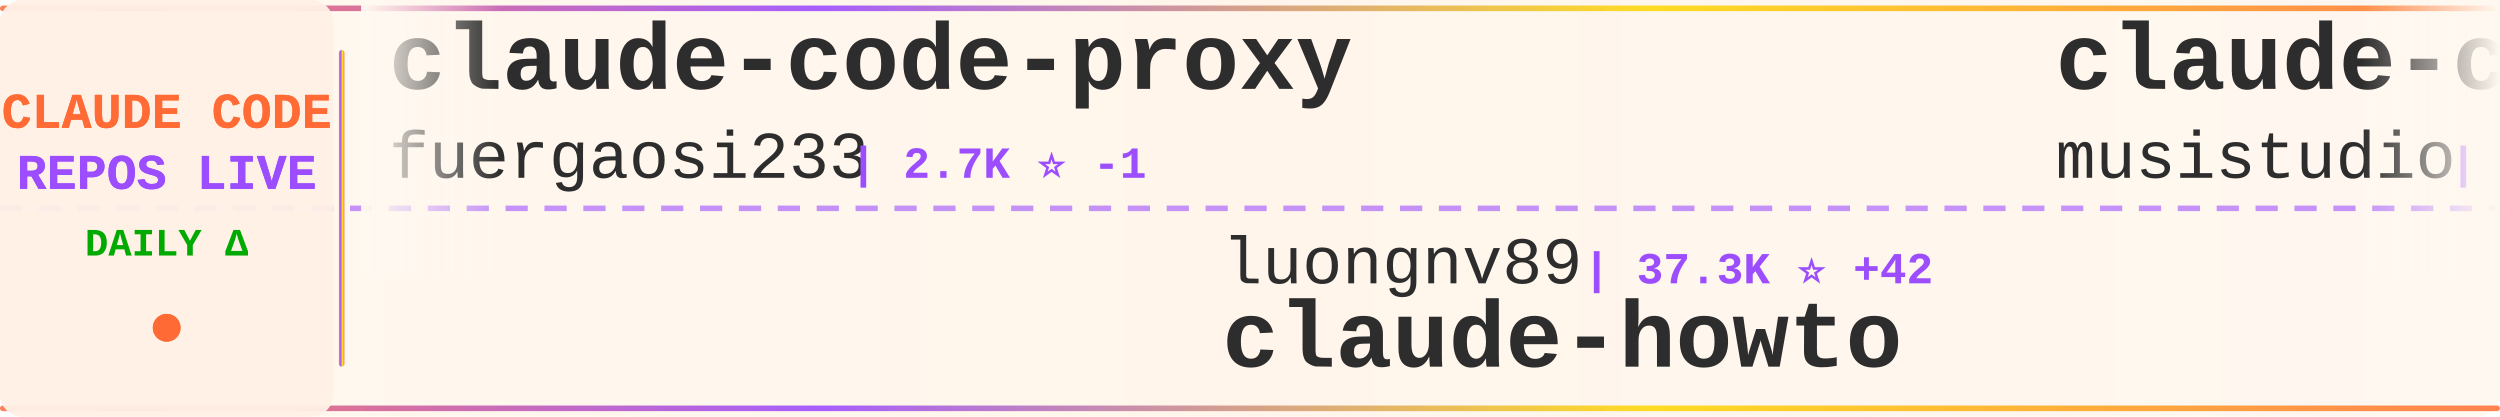
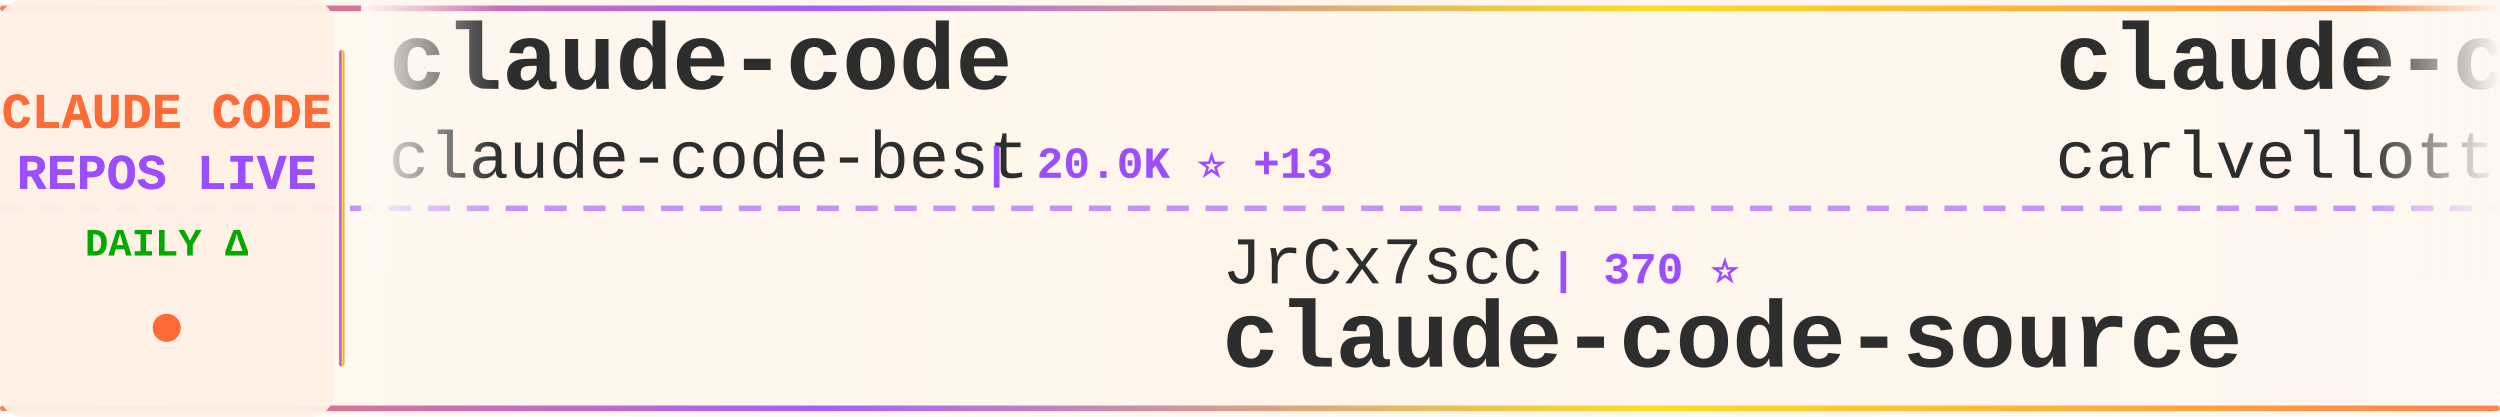
<svg xmlns="http://www.w3.org/2000/svg" width="900" height="150">
  <defs>
    <linearGradient id="tickerBg" x1="0%" y1="0%" x2="100%" y2="0%">
      <stop offset="0%" style="stop-color:#fff8f0;stop-opacity:0.98" />
      <stop offset="50%" style="stop-color:#fff5eb;stop-opacity:1" />
      <stop offset="100%" style="stop-color:#fff8f0;stop-opacity:0.98" />
    </linearGradient>
    <linearGradient id="borderGrad" x1="0%" y1="0%" x2="100%" y2="0%">
      <stop offset="0%" style="stop-color:#FF6B35;stop-opacity:0.85">
        <animate attributeName="stop-opacity" values="0.85;1;0.85" dur="2s" repeatCount="indefinite" />
      </stop>
      <stop offset="33%" style="stop-color:#9C4EFF;stop-opacity:0.9">
        <animate attributeName="stop-opacity" values="0.9;1;0.9" dur="2.2s" repeatCount="indefinite" />
      </stop>
      <stop offset="66%" style="stop-color:#FFD700;stop-opacity:0.85">
        <animate attributeName="stop-opacity" values="0.85;1;0.85" dur="1.8s" repeatCount="indefinite" />
      </stop>
      <stop offset="100%" style="stop-color:#FF6B35;stop-opacity:0.85">
        <animate attributeName="stop-opacity" values="0.85;1;0.85" dur="2s" repeatCount="indefinite" />
      </stop>
    </linearGradient>
    <filter id="textGlow">
      <feGaussianBlur stdDeviation="0.15" result="coloredBlur" />
      <feMerge>
        <feMergeNode in="coloredBlur" />
        <feMergeNode in="SourceGraphic" />
      </feMerge>
    </filter>
    <filter id="metricGlow">
      <feGaussianBlur stdDeviation="0.2" result="coloredBlur" />
      <feMerge>
        <feMergeNode in="coloredBlur" />
        <feMergeNode in="SourceGraphic" />
      </feMerge>
    </filter>
    <linearGradient id="leftFade" x1="0%" y1="0%" x2="100%" y2="0%">
      <stop offset="0%" style="stop-color:#fff8f0;stop-opacity:1" />
      <stop offset="100%" style="stop-color:#fff8f0;stop-opacity:0" />
    </linearGradient>
    <linearGradient id="rightFade" x1="0%" y1="0%" x2="100%" y2="0%">
      <stop offset="0%" style="stop-color:#fff8f0;stop-opacity:0" />
      <stop offset="100%" style="stop-color:#fff8f0;stop-opacity:1" />
    </linearGradient>
  </defs>
  <rect width="900" height="150" fill="url(#tickerBg)" rx="8" />
  <rect x="0" y="2" width="900" height="2" fill="url(#borderGrad)" rx="1" />
  <rect x="0" y="146" width="900" height="2" fill="url(#borderGrad)" rx="1" />
  <line x1="0" y1="75" x2="900" y2="75" stroke="#9C4EFF" stroke-width="2" stroke-dasharray="8 6" opacity="0.6" />
  <rect x="0" y="0" width="120" height="150" fill="#fff0e6" opacity="0.95" rx="8" />
  <text x="60" y="46" font-family="'Courier New', monospace" font-size="18" font-weight="bold" fill="#FF6B35" text-anchor="middle" filter="url(#textGlow)">
    CLAUDE CODE
  </text>
  <text x="60" y="68" font-family="'Courier New', monospace" font-size="18" font-weight="bold" fill="#9C4EFF" text-anchor="middle" filter="url(#textGlow)">
    REPOS LIVE
  </text>
  <text x="60" y="92" font-family="'Courier New', monospace" font-size="14" font-weight="bold" fill="#00aa00" text-anchor="middle">
    DAILY Δ
  </text>
  <circle cx="60" cy="118" r="5" fill="#FF6B35" filter="url(#metricGlow)">
    <animate attributeName="r" values="4;6;4" dur="1.5s" repeatCount="indefinite" />
    <animate attributeName="opacity" values="0.6;1;0.6" dur="1.5s" repeatCount="indefinite" />
  </circle>
  <rect x="122" y="18" width="2" height="114" fill="url(#borderGrad)" rx="1" />
  <clipPath id="tickerClip">
    <rect x="130" y="0" width="770" height="150" />
  </clipPath>
  <g clip-path="url(#tickerClip)">
    <g id="tickerItems">
      <animateTransform attributeName="transform" attributeType="XML" type="translate" from="0 0" to="-3000 0" dur="54s" repeatCount="indefinite" />
      <g transform="translate(0, 0)">
-         <text x="140" y="32" font-family="'Courier New', monospace" font-size="34" font-weight="bold" fill="#2d2d2d">claude-code-proxy</text>
-         <text x="140" y="64" font-family="'Courier New', monospace" font-size="24" font-weight="normal" fill="#2d2d2d" opacity="1.0">fuergaosi233</text>
-         <text x="306" y="64" font-family="'Courier New', monospace" font-size="16" font-weight="bold" fill="#9C4EFF"> | 2.7K ⭐ -1</text>
+         <text x="140" y="32" font-family="'Courier New', monospace" font-size="34" font-weight="bold" fill="#2d2d2d">claude-code</text>
+         <text x="140" y="64" font-family="'Courier New', monospace" font-size="24" font-weight="normal" fill="#2d2d2d" opacity="1.0">claude-code-best</text>
+         <text x="354" y="64" font-family="'Courier New', monospace" font-size="16" font-weight="bold" fill="#9C4EFF"> | 20.0K ⭐ +13</text>
      </g>
      <g transform="translate(300, 0)">
-         <text x="140" y="102" font-family="'Courier New', monospace" font-size="24" font-weight="normal" fill="#2d2d2d" opacity="1.0">luongnv89</text>
-         <text x="270" y="102" font-family="'Courier New', monospace" font-size="16" font-weight="bold" fill="#9C4EFF"> | 37.3K ⭐ +42</text>
-         <text x="140" y="132" font-family="'Courier New', monospace" font-size="34" font-weight="bold" fill="#2d2d2d">claude-howto</text>
+         <text x="140" y="102" font-family="'Courier New', monospace" font-size="24" font-weight="normal" fill="#2d2d2d" opacity="1.0">JrCx7scC</text>
+         <text x="258" y="102" font-family="'Courier New', monospace" font-size="16" font-weight="bold" fill="#9C4EFF"> | 370 ⭐</text>
+         <text x="140" y="132" font-family="'Courier New', monospace" font-size="34" font-weight="bold" fill="#2d2d2d">claude-code-source</text>
      </g>
      <g transform="translate(600, 0)">
-         <text x="140" y="32" font-family="'Courier New', monospace" font-size="34" font-weight="bold" fill="#2d2d2d">claude-code-router</text>
-         <text x="140" y="64" font-family="'Courier New', monospace" font-size="24" font-weight="normal" fill="#2d2d2d" opacity="1.0">musistudio</text>
-         <text x="282" y="64" font-family="'Courier New', monospace" font-size="16" font-weight="bold" fill="#9C4EFF"> | 35.0K ⭐ +5</text>
+         <text x="140" y="32" font-family="'Courier New', monospace" font-size="34" font-weight="bold" fill="#2d2d2d">claude-code-pm-course</text>
+         <text x="140" y="64" font-family="'Courier New', monospace" font-size="24" font-weight="normal" fill="#2d2d2d" opacity="1.0">carlvellotti</text>
+         <text x="306" y="64" font-family="'Courier New', monospace" font-size="16" font-weight="bold" fill="#9C4EFF"> | 2.1K ⭐ +2</text>
      </g>
      <g transform="translate(900, 0)">
-         <text x="140" y="102" font-family="'Courier New', monospace" font-size="24" font-weight="normal" fill="#2d2d2d" opacity="1.0">claude-code-best</text>
-         <text x="354" y="102" font-family="'Courier New', monospace" font-size="16" font-weight="bold" fill="#9C4EFF"> | 20.0K ⭐ +20</text>
-         <text x="140" y="132" font-family="'Courier New', monospace" font-size="34" font-weight="bold" fill="#2d2d2d">claude-code</text>
+         <text x="140" y="102" font-family="'Courier New', monospace" font-size="24" font-weight="normal" fill="#2d2d2d" opacity="1.0">https-deeplearning-ai</text>
+         <text x="414" y="102" font-family="'Courier New', monospace" font-size="16" font-weight="bold" fill="#9C4EFF"> | 528 ⭐</text>
+         <text x="140" y="132" font-family="'Courier New', monospace" font-size="34" font-weight="bold" fill="#2d2d2d">sc-claude-code-files</text>
      </g>
      <g transform="translate(1200, 0)">
+         <text x="140" y="32" font-family="'Courier New', monospace" font-size="34" font-weight="bold" fill="#2d2d2d">claude-code-rev</text>
+         <text x="140" y="64" font-family="'Courier New', monospace" font-size="24" font-weight="normal" fill="#2d2d2d" opacity="1.0">oboard</text>
+         <text x="234" y="64" font-family="'Courier New', monospace" font-size="16" font-weight="bold" fill="#9C4EFF"> | 3.2K ⭐</text>
+       </g>
+       <g transform="translate(1500, 0)">
+         <text x="140" y="102" font-family="'Courier New', monospace" font-size="24" font-weight="normal" fill="#2d2d2d" opacity="1.0">lorryjovens-hub</text>
+         <text x="342" y="102" font-family="'Courier New', monospace" font-size="16" font-weight="bold" fill="#9C4EFF"> | 1.6K ⭐ -1</text>
+         <text x="140" y="132" font-family="'Courier New', monospace" font-size="34" font-weight="bold" fill="#2d2d2d">claude-code-rust</text>
+       </g>
+       <g transform="translate(1800, 0)">
        <text x="140" y="32" font-family="'Courier New', monospace" font-size="34" font-weight="bold" fill="#2d2d2d">ClaudeCode</text>
        <text x="140" y="64" font-family="'Courier New', monospace" font-size="24" font-weight="normal" fill="#2d2d2d" opacity="1.0">guanshan</text>
        <text x="258" y="64" font-family="'Courier New', monospace" font-size="16" font-weight="bold" fill="#9C4EFF"> | 60 ⭐</text>
      </g>
-       <g transform="translate(1500, 0)">
-         <text x="140" y="102" font-family="'Courier New', monospace" font-size="24" font-weight="normal" fill="#2d2d2d" opacity="1.0">OneRedOak</text>
-         <text x="270" y="102" font-family="'Courier New', monospace" font-size="16" font-weight="bold" fill="#9C4EFF"> | 3.8K ⭐</text>
-         <text x="140" y="132" font-family="'Courier New', monospace" font-size="34" font-weight="bold" fill="#2d2d2d">claude-code-workflows</text>
-       </g>
-       <g transform="translate(1800, 0)">
-         <text x="140" y="32" font-family="'Courier New', monospace" font-size="34" font-weight="bold" fill="#2d2d2d">skills</text>
-         <text x="140" y="64" font-family="'Courier New', monospace" font-size="24" font-weight="normal" fill="#2d2d2d" opacity="1.0">anthropics</text>
-         <text x="282" y="64" font-family="'Courier New', monospace" font-size="16" font-weight="bold" fill="#9C4EFF"> | 151.3K ⭐ +198</text>
-       </g>
      <g transform="translate(2100, 0)">
-         <text x="140" y="102" font-family="'Courier New', monospace" font-size="24" font-weight="normal" fill="#2d2d2d" opacity="1.0">freestylefly</text>
-         <text x="306" y="102" font-family="'Courier New', monospace" font-size="16" font-weight="bold" fill="#9C4EFF"> | 126 ⭐</text>
-         <text x="140" y="132" font-family="'Courier New', monospace" font-size="34" font-weight="bold" fill="#2d2d2d">claude-code</text>
+         <text x="140" y="102" font-family="'Courier New', monospace" font-size="24" font-weight="normal" fill="#2d2d2d" opacity="1.0">repowise-dev</text>
+         <text x="306" y="102" font-family="'Courier New', monospace" font-size="16" font-weight="bold" fill="#9C4EFF"> | 1.1K ⭐</text>
+         <text x="140" y="132" font-family="'Courier New', monospace" font-size="34" font-weight="bold" fill="#2d2d2d">claude-code-prompts</text>
      </g>
      <g transform="translate(2400, 0)">
-         <text x="140" y="32" font-family="'Courier New', monospace" font-size="34" font-weight="bold" fill="#2d2d2d">free-claude-code</text>
-         <text x="140" y="64" font-family="'Courier New', monospace" font-size="24" font-weight="normal" fill="#2d2d2d" opacity="1.0">Alishahryar1</text>
-         <text x="306" y="64" font-family="'Courier New', monospace" font-size="16" font-weight="bold" fill="#9C4EFF"> | 34.8K ⭐ +57</text>
+         <text x="140" y="32" font-family="'Courier New', monospace" font-size="34" font-weight="bold" fill="#2d2d2d">ClaudeCodeAgents</text>
+         <text x="140" y="64" font-family="'Courier New', monospace" font-size="24" font-weight="normal" fill="#2d2d2d" opacity="1.0">darcyegb</text>
+         <text x="258" y="64" font-family="'Courier New', monospace" font-size="16" font-weight="bold" fill="#9C4EFF"> | 726 ⭐</text>
      </g>
      <g transform="translate(2700, 0)">
        <text x="140" y="102" font-family="'Courier New', monospace" font-size="24" font-weight="normal" fill="#2d2d2d" opacity="1.0">Windy3f3f3f3f</text>
-         <text x="318" y="102" font-family="'Courier New', monospace" font-size="16" font-weight="bold" fill="#9C4EFF"> | 2.6K ⭐ +5</text>
-         <text x="140" y="132" font-family="'Courier New', monospace" font-size="34" font-weight="bold" fill="#2d2d2d">how-claude-code-works</text>
+         <text x="318" y="102" font-family="'Courier New', monospace" font-size="16" font-weight="bold" fill="#9C4EFF"> | 1.4K ⭐ +6</text>
+         <text x="140" y="132" font-family="'Courier New', monospace" font-size="34" font-weight="bold" fill="#2d2d2d">claude-code-from-scratch</text>
      </g>
      <g transform="translate(3000, 0)">
-         <text x="140" y="32" font-family="'Courier New', monospace" font-size="34" font-weight="bold" fill="#2d2d2d">claude-code-proxy</text>
-         <text x="140" y="64" font-family="'Courier New', monospace" font-size="24" font-weight="normal" fill="#2d2d2d" opacity="1.0">fuergaosi233</text>
-         <text x="306" y="64" font-family="'Courier New', monospace" font-size="16" font-weight="bold" fill="#9C4EFF"> | 2.7K ⭐ -1</text>
+         <text x="140" y="32" font-family="'Courier New', monospace" font-size="34" font-weight="bold" fill="#2d2d2d">claude-code</text>
+         <text x="140" y="64" font-family="'Courier New', monospace" font-size="24" font-weight="normal" fill="#2d2d2d" opacity="1.0">claude-code-best</text>
+         <text x="354" y="64" font-family="'Courier New', monospace" font-size="16" font-weight="bold" fill="#9C4EFF"> | 20.0K ⭐ +13</text>
      </g>
      <g transform="translate(3300, 0)">
-         <text x="140" y="102" font-family="'Courier New', monospace" font-size="24" font-weight="normal" fill="#2d2d2d" opacity="1.0">luongnv89</text>
-         <text x="270" y="102" font-family="'Courier New', monospace" font-size="16" font-weight="bold" fill="#9C4EFF"> | 37.3K ⭐ +42</text>
-         <text x="140" y="132" font-family="'Courier New', monospace" font-size="34" font-weight="bold" fill="#2d2d2d">claude-howto</text>
+         <text x="140" y="102" font-family="'Courier New', monospace" font-size="24" font-weight="normal" fill="#2d2d2d" opacity="1.0">JrCx7scC</text>
+         <text x="258" y="102" font-family="'Courier New', monospace" font-size="16" font-weight="bold" fill="#9C4EFF"> | 370 ⭐</text>
+         <text x="140" y="132" font-family="'Courier New', monospace" font-size="34" font-weight="bold" fill="#2d2d2d">claude-code-source</text>
      </g>
      <g transform="translate(3600, 0)">
-         <text x="140" y="32" font-family="'Courier New', monospace" font-size="34" font-weight="bold" fill="#2d2d2d">claude-code-router</text>
-         <text x="140" y="64" font-family="'Courier New', monospace" font-size="24" font-weight="normal" fill="#2d2d2d" opacity="1.0">musistudio</text>
-         <text x="282" y="64" font-family="'Courier New', monospace" font-size="16" font-weight="bold" fill="#9C4EFF"> | 35.0K ⭐ +5</text>
+         <text x="140" y="32" font-family="'Courier New', monospace" font-size="34" font-weight="bold" fill="#2d2d2d">claude-code-pm-course</text>
+         <text x="140" y="64" font-family="'Courier New', monospace" font-size="24" font-weight="normal" fill="#2d2d2d" opacity="1.0">carlvellotti</text>
+         <text x="306" y="64" font-family="'Courier New', monospace" font-size="16" font-weight="bold" fill="#9C4EFF"> | 2.1K ⭐ +2</text>
      </g>
      <g transform="translate(3900, 0)">
-         <text x="140" y="102" font-family="'Courier New', monospace" font-size="24" font-weight="normal" fill="#2d2d2d" opacity="1.0">claude-code-best</text>
-         <text x="354" y="102" font-family="'Courier New', monospace" font-size="16" font-weight="bold" fill="#9C4EFF"> | 20.0K ⭐ +20</text>
-         <text x="140" y="132" font-family="'Courier New', monospace" font-size="34" font-weight="bold" fill="#2d2d2d">claude-code</text>
+         <text x="140" y="102" font-family="'Courier New', monospace" font-size="24" font-weight="normal" fill="#2d2d2d" opacity="1.0">https-deeplearning-ai</text>
+         <text x="414" y="102" font-family="'Courier New', monospace" font-size="16" font-weight="bold" fill="#9C4EFF"> | 528 ⭐</text>
+         <text x="140" y="132" font-family="'Courier New', monospace" font-size="34" font-weight="bold" fill="#2d2d2d">sc-claude-code-files</text>
      </g>
    </g>
  </g>
  <rect x="130" y="0" width="50" height="100" fill="url(#leftFade)" />
  <rect x="850" y="0" width="50" height="100" fill="url(#rightFade)" />
</svg>
